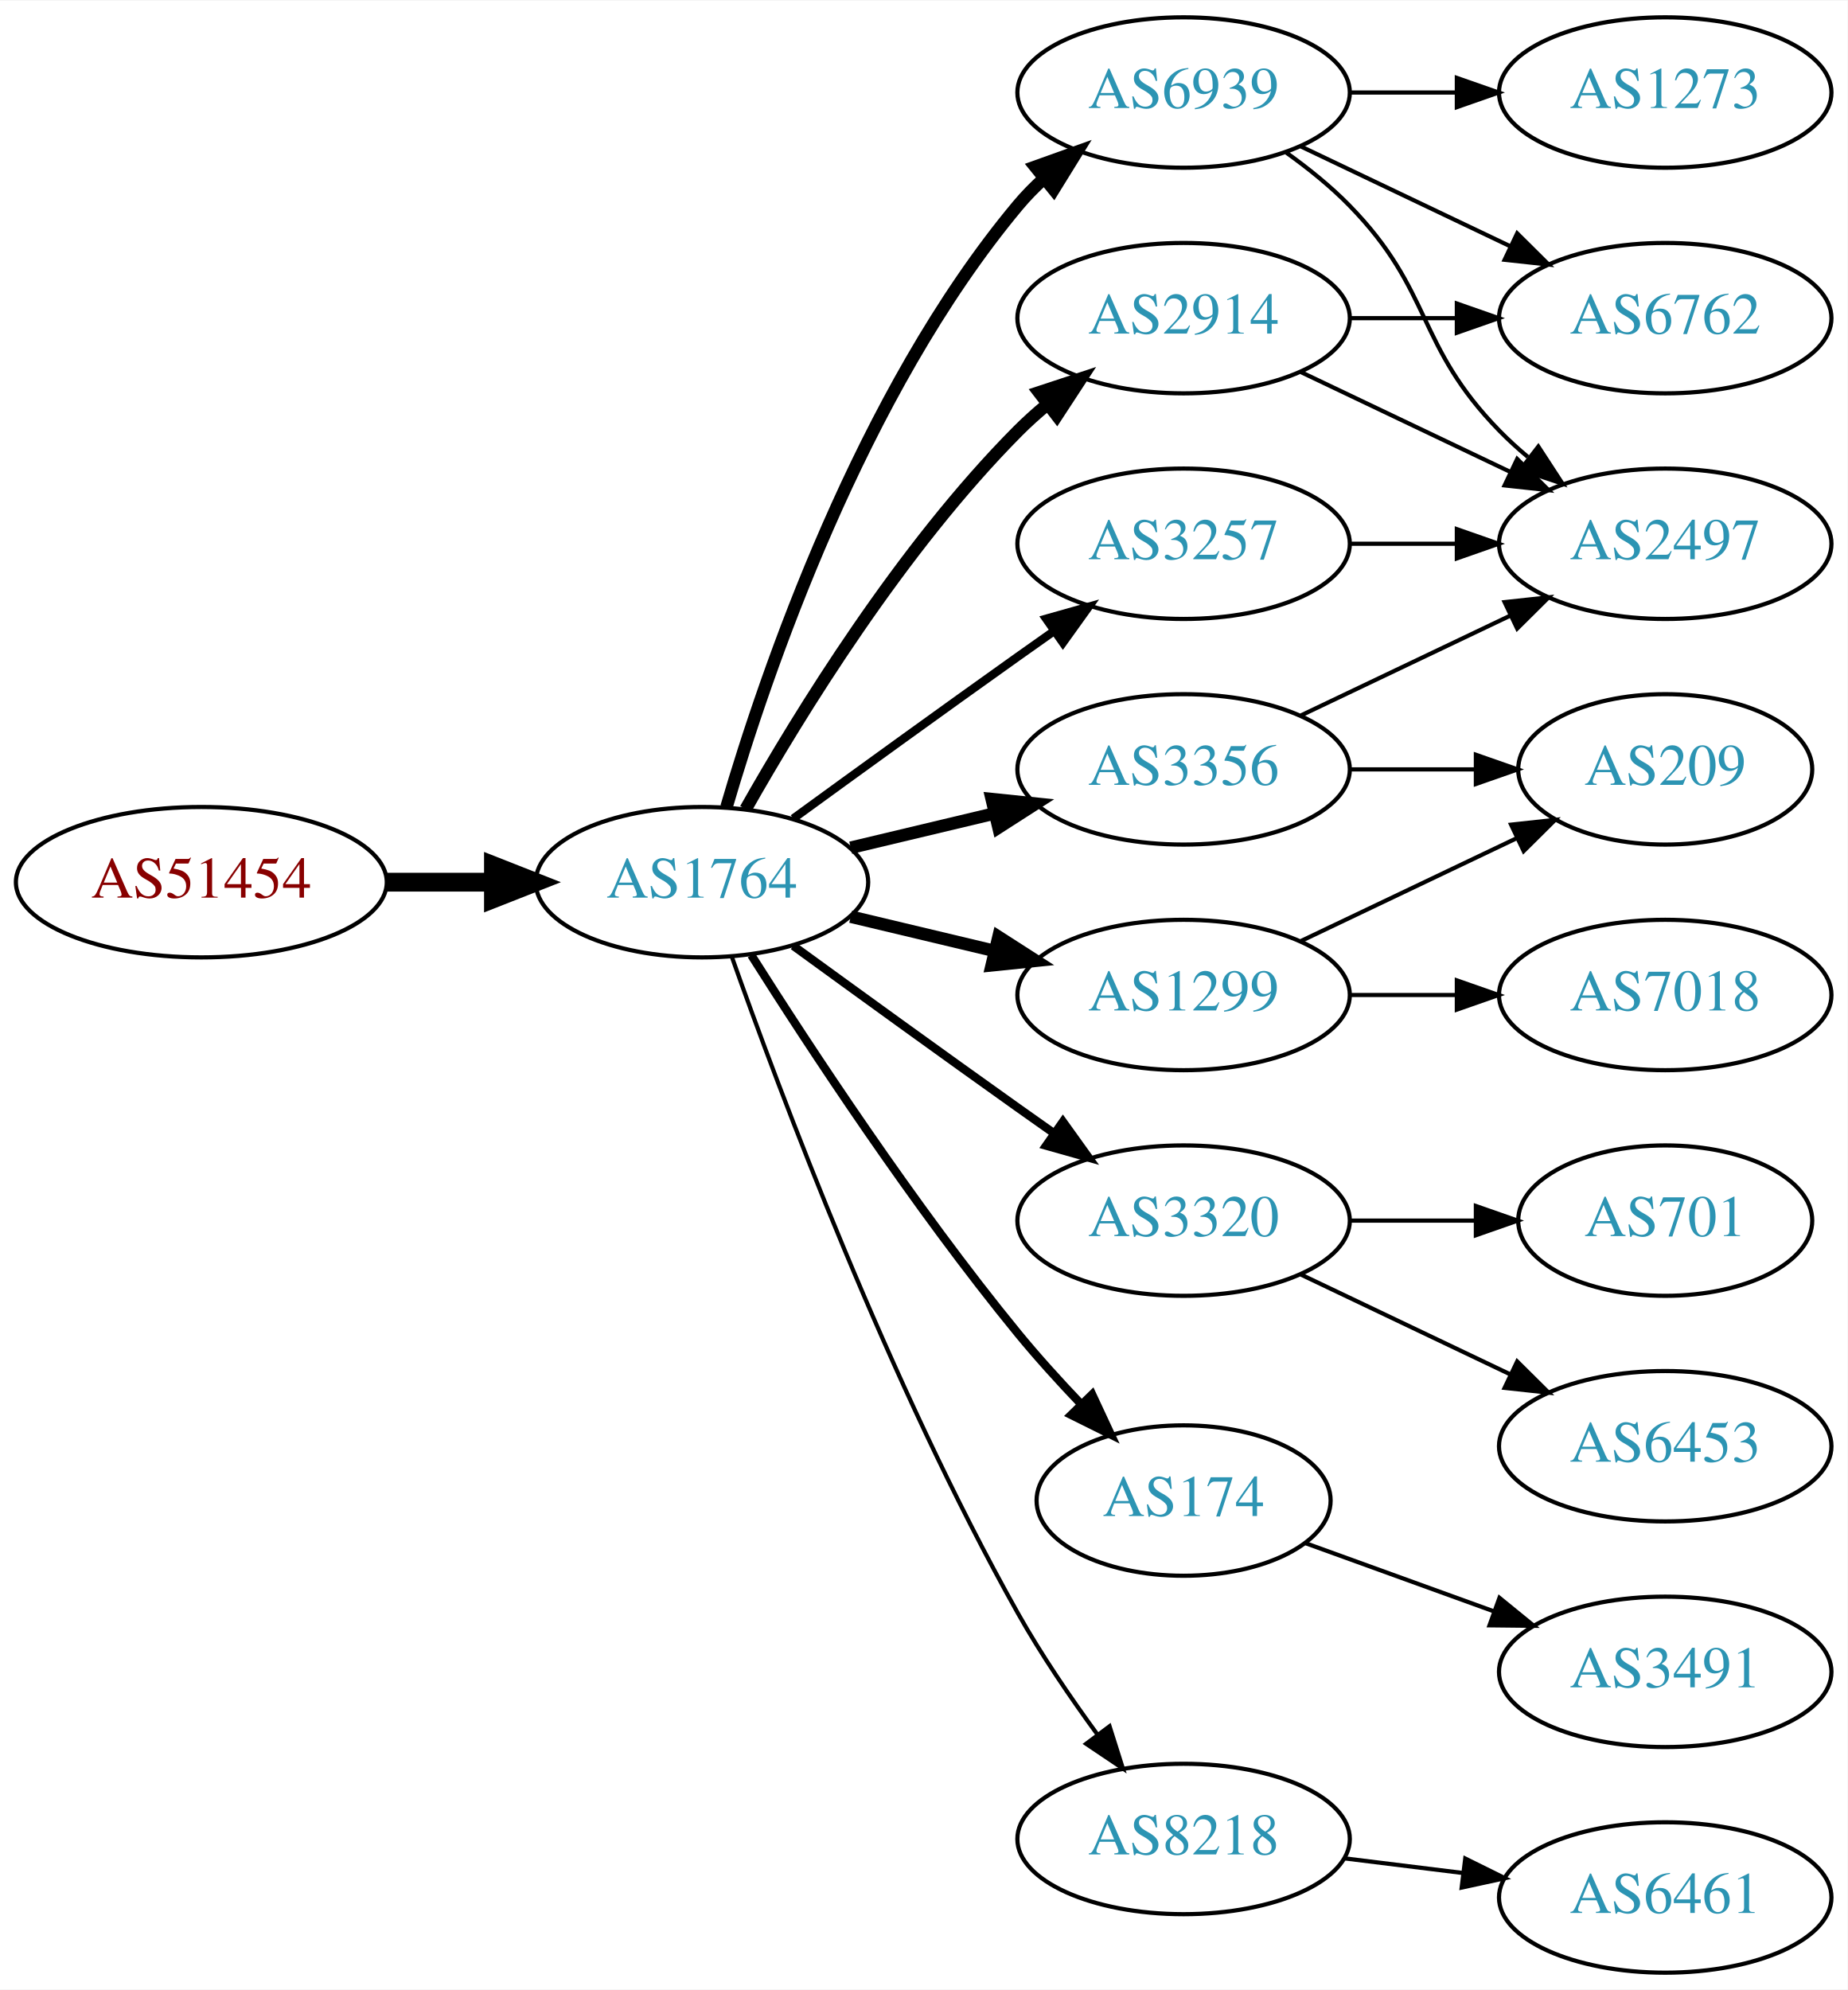
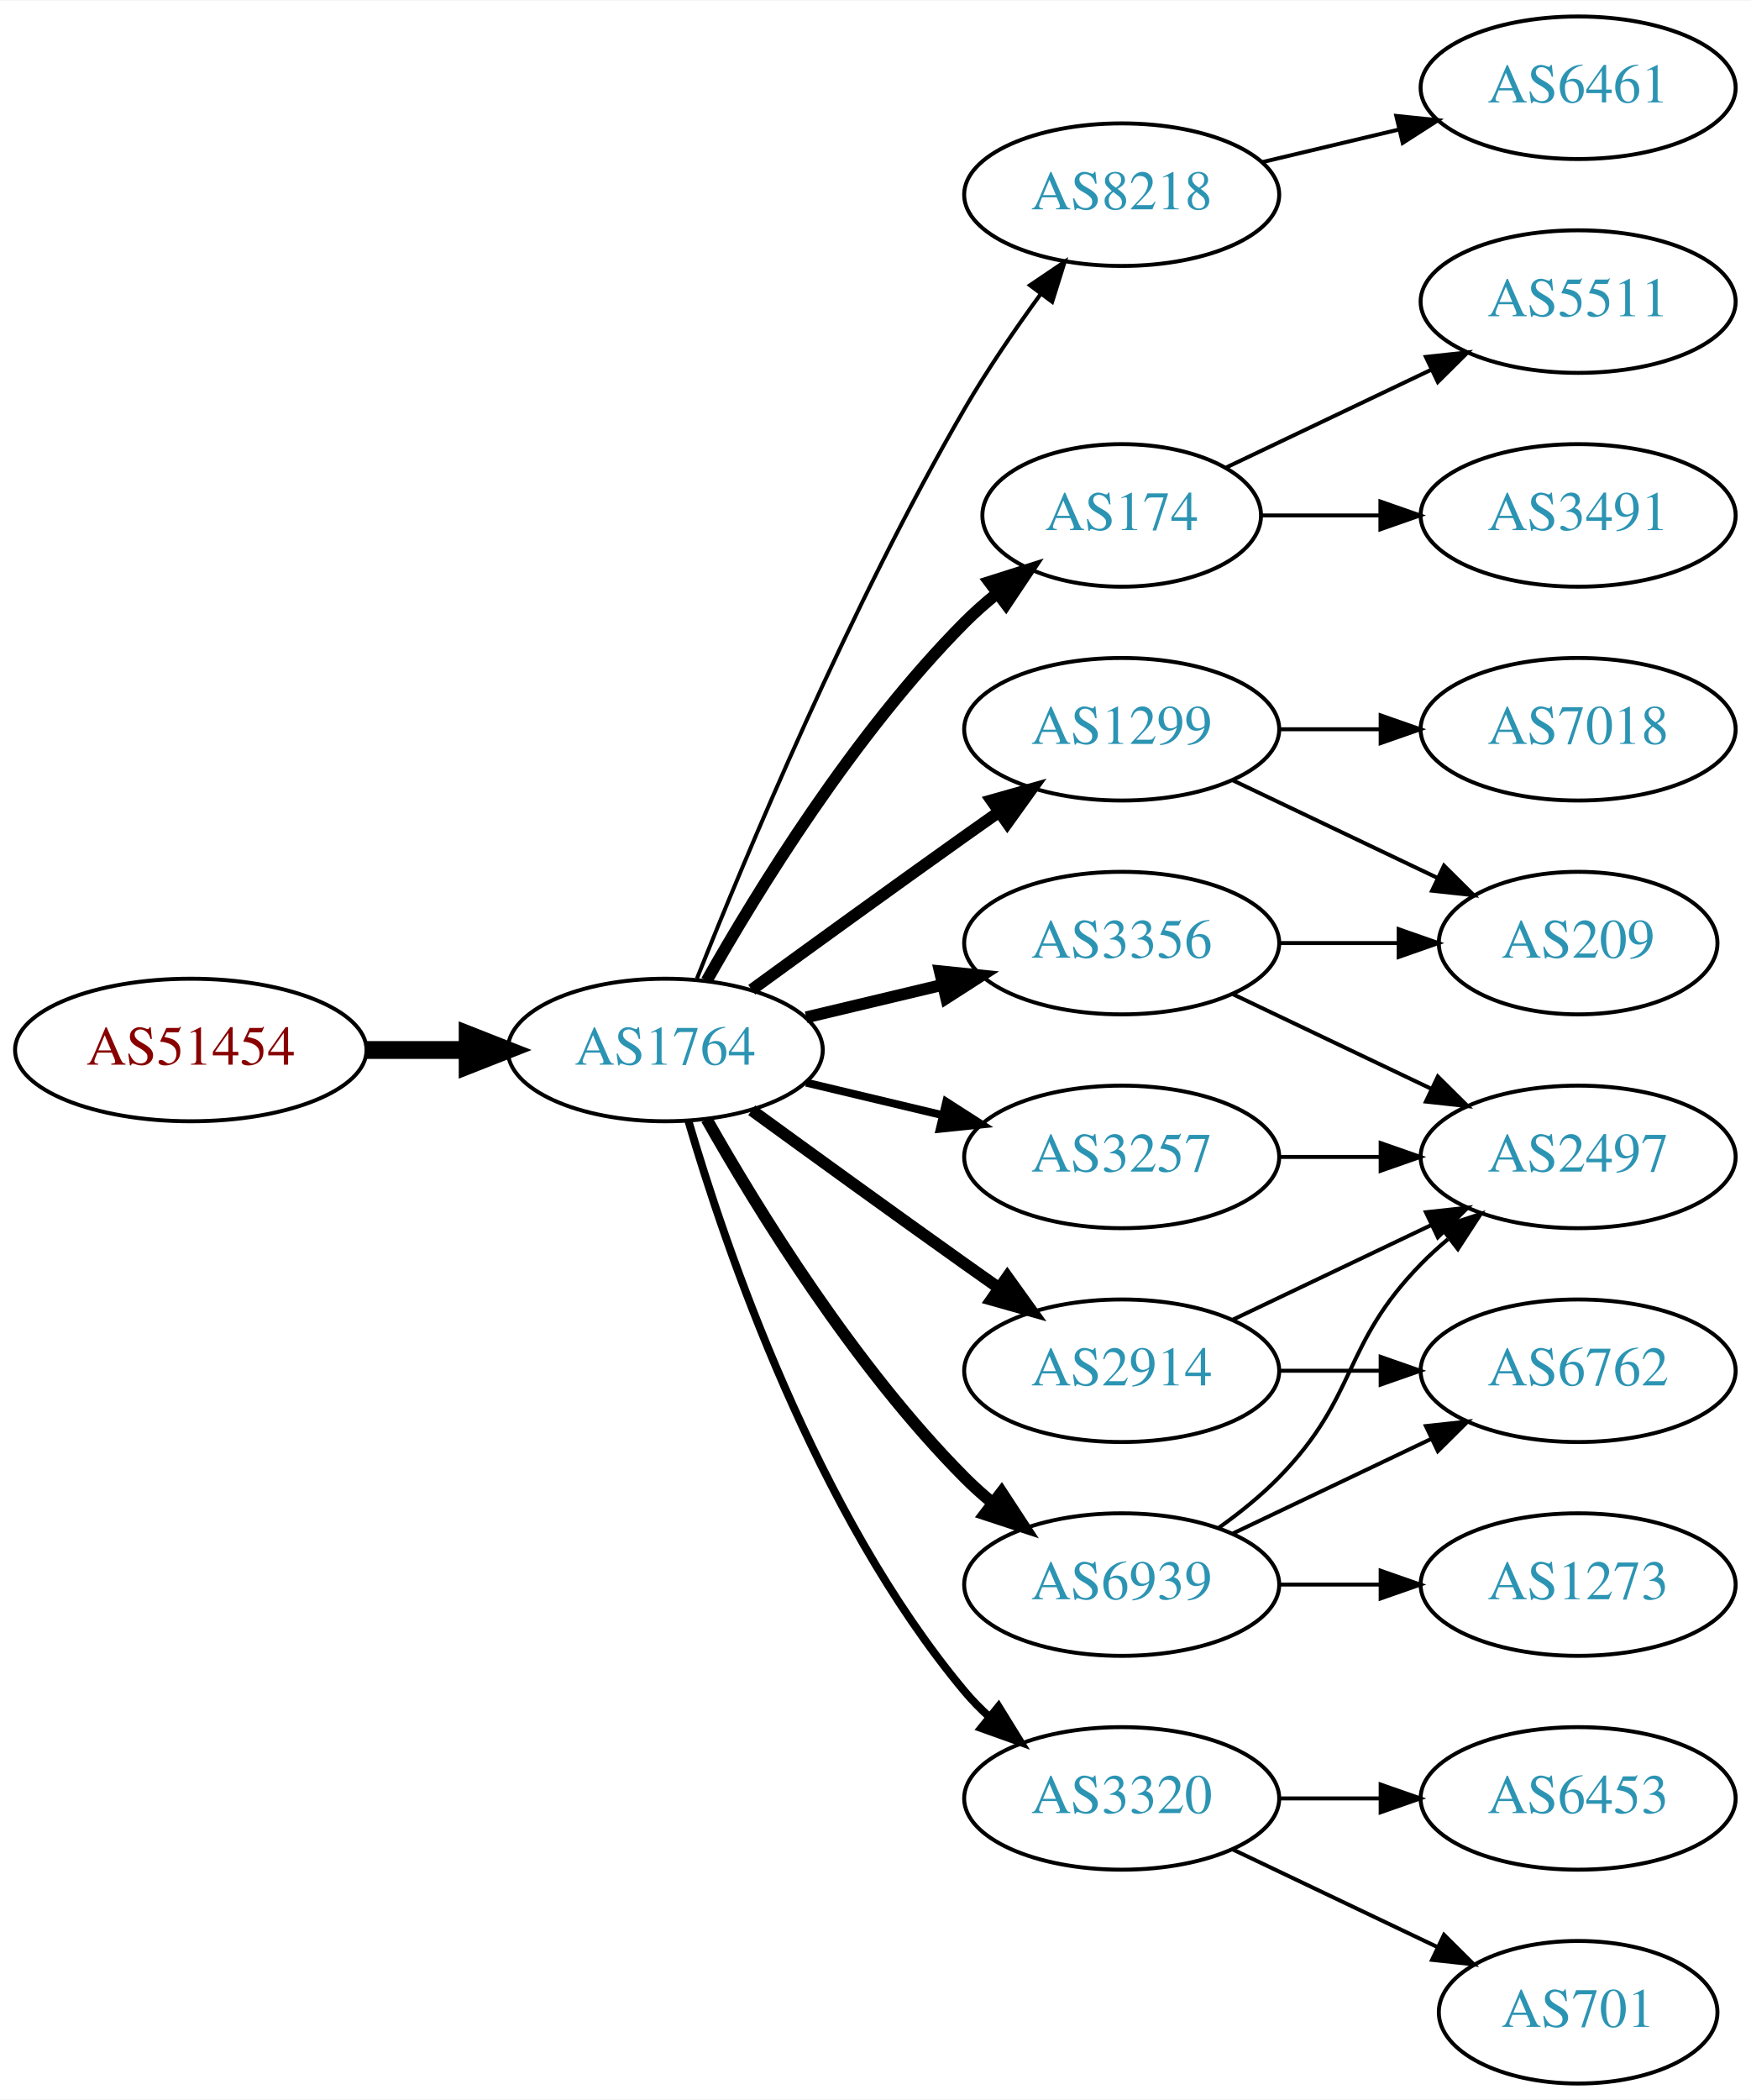
- <svg xmlns="http://www.w3.org/2000/svg" xmlns:xlink="http://www.w3.org/1999/xlink" width="442pt" height="476pt" viewBox="0.00 0.00 442.27 476.00">
-   <g id="graph0" class="graph" transform="scale(1 1) rotate(0) translate(4 472)">
-     <polygon fill="white" stroke="none" points="-4,4 -4,-472 438.271,-472 438.271,4 -4,4" />
+ <svg xmlns="http://www.w3.org/2000/svg" xmlns:xlink="http://www.w3.org/1999/xlink" width="442pt" height="530pt" viewBox="0.00 0.00 442.27 530.00">
+   <g id="graph0" class="graph" transform="scale(1 1) rotate(0) translate(4 526)">
+     <polygon fill="white" stroke="none" points="-4,4 -4,-526 438.271,-526 438.271,4 -4,4" />
    <g id="node1" class="node">
      <g id="a_node1">
        <a xlink:href="/asn/51454" xlink:title="AS51454 ~ CRIF GmbH [AT]">
          <ellipse fill="#ffffff" stroke="black" cx="44.196" cy="-261" rx="44.393" ry="18" />
          <text text-anchor="middle" x="44.196" y="-257.3" font-family="Times,serif" font-size="14.00" fill="#880000">AS51454</text>
        </a>
      </g>
    </g>
    <g id="node2" class="node">
      <g id="a_node2">
        <a xlink:href="/asn/1764" xlink:title="AS1764 ~ NEXTLAYER-AS [AT]">
          <ellipse fill="#ffffff" stroke="black" cx="164.039" cy="-261" rx="39.794" ry="18" />
          <text text-anchor="middle" x="164.039" y="-257.3" font-family="Times,serif" font-size="14.00" fill="#2c94b3">AS1764</text>
        </a>
      </g>
    </g>
    <g id="edge1" class="edge">
      <path fill="none" stroke="black" stroke-width="4.5" d="M88.407,-261C96.72,-261 105.482,-261 113.965,-261" />
      <polygon fill="black" stroke="black" stroke-width="4.5" points="114.123,-264.938 124.123,-261 114.123,-257.063 114.123,-264.938" />
    </g>
    <g id="node3" class="node">
      <g id="a_node3">
-         <a xlink:href="/asn/6939" xlink:title="AS6939 ~ Hurricane Electric LLC [US]">
-           <ellipse fill="#ffffff" stroke="black" cx="279.332" cy="-450" rx="39.794" ry="18" />
-           <text text-anchor="middle" x="279.332" y="-446.3" font-family="Times,serif" font-size="14.00" fill="#2c94b3">AS6939</text>
+         <a xlink:href="/asn/8218" xlink:title="AS8218 ~ legacy Neotelecoms [FR]">
+           <ellipse fill="#ffffff" stroke="black" cx="279.332" cy="-477" rx="39.794" ry="18" />
+           <text text-anchor="middle" x="279.332" y="-473.3" font-family="Times,serif" font-size="14.00" fill="#2c94b3">AS8218</text>
        </a>
      </g>
    </g>
    <g id="edge2" class="edge">
-       <path fill="none" stroke="black" stroke-width="3" d="M169.913,-279.002C179.227,-310.844 202.043,-377.981 239.685,-423 241.555,-425.237 243.654,-427.374 245.88,-429.396" />
-       <polygon fill="black" stroke="black" stroke-width="3" points="243.823,-432.234 253.799,-435.804 248.227,-426.793 243.823,-432.234" />
+       <path fill="none" stroke="black" d="M172.042,-279.051C184.169,-309.57 210.587,-372.933 239.685,-423 245.392,-432.819 252.43,-443.078 258.929,-451.984" />
+       <polygon fill="black" stroke="black" points="256.155,-454.119 264.934,-460.05 261.77,-449.938 256.155,-454.119" />
    </g>
    <g id="node4" class="node">
      <g id="a_node4">
-         <a xlink:href="/asn/2914" xlink:title="AS2914 ~ NTT America, Inc. [US]">
-           <ellipse fill="#ffffff" stroke="black" cx="279.332" cy="-396" rx="39.794" ry="18" />
-           <text text-anchor="middle" x="279.332" y="-392.3" font-family="Times,serif" font-size="14.00" fill="#2c94b3">AS2914</text>
+         <a xlink:href="/asn/174" xlink:title="AS174 ~ Cogent Communications [US]">
+           <ellipse fill="#ffffff" stroke="black" cx="279.332" cy="-396" rx="35.194" ry="18" />
+           <text text-anchor="middle" x="279.332" y="-392.3" font-family="Times,serif" font-size="14.00" fill="#2c94b3">AS174</text>
        </a>
      </g>
    </g>
    <g id="edge3" class="edge">
-       <path fill="none" stroke="black" stroke-width="3" d="M174.498,-278.49C187.28,-301.096 211.712,-340.886 239.685,-369 241.796,-371.121 244.092,-373.188 246.477,-375.171" />
-       <polygon fill="black" stroke="black" stroke-width="3" points="244.73,-378.242 254.793,-381.556 248.993,-372.69 244.73,-378.242" />
+       <path fill="none" stroke="black" stroke-width="3" d="M174.498,-278.49C187.28,-301.096 211.712,-340.886 239.685,-369 242.185,-371.513 244.946,-373.949 247.807,-376.261" />
+       <polygon fill="black" stroke="black" stroke-width="3" points="245.905,-379.21 256.004,-382.413 250.108,-373.611 245.905,-379.21" />
    </g>
    <g id="node5" class="node">
      <g id="a_node5">
        <a xlink:href="/asn/1299" xlink:title="AS1299 ~ Telia Carrier [EU]">
-           <ellipse fill="#ffffff" stroke="black" cx="279.332" cy="-234" rx="39.794" ry="18" />
-           <text text-anchor="middle" x="279.332" y="-230.3" font-family="Times,serif" font-size="14.00" fill="#2c94b3">AS1299</text>
+           <ellipse fill="#ffffff" stroke="black" cx="279.332" cy="-342" rx="39.794" ry="18" />
+           <text text-anchor="middle" x="279.332" y="-338.3" font-family="Times,serif" font-size="14.00" fill="#2c94b3">AS1299</text>
        </a>
      </g>
    </g>
    <g id="edge4" class="edge">
-       <path fill="none" stroke="black" stroke-width="3" d="M199.646,-252.752C210.517,-250.162 222.671,-247.265 234.114,-244.538" />
-       <polygon fill="black" stroke="black" stroke-width="3" points="235.02,-247.92 243.936,-242.197 233.397,-241.111 235.02,-247.92" />
+       <path fill="none" stroke="black" stroke-width="3" d="M185.887,-276.222C200.821,-287.091 221.435,-302.025 239.685,-315 242.506,-317.005 245.449,-319.085 248.397,-321.159" />
+       <polygon fill="black" stroke="black" stroke-width="3" points="246.424,-324.05 256.621,-326.926 250.443,-318.319 246.424,-324.05" />
    </g>
    <g id="node6" class="node">
      <g id="a_node6">
        <a xlink:href="/asn/3356" xlink:title="AS3356 ~ Level 3 Parent, LLC [US]">
          <ellipse fill="#ffffff" stroke="black" cx="279.332" cy="-288" rx="39.794" ry="18" />
          <text text-anchor="middle" x="279.332" y="-284.3" font-family="Times,serif" font-size="14.00" fill="#2c94b3">AS3356</text>
        </a>
      </g>
    </g>
    <g id="edge5" class="edge">
      <path fill="none" stroke="black" stroke-width="3" d="M199.646,-269.248C210.517,-271.838 222.671,-274.735 234.114,-277.462" />
      <polygon fill="black" stroke="black" stroke-width="3" points="233.397,-280.889 243.936,-279.803 235.02,-274.08 233.397,-280.889" />
    </g>
    <g id="node7" class="node">
      <g id="a_node7">
-         <a xlink:href="/asn/3320" xlink:title="AS3320 ~ DTAG [DE]">
-           <ellipse fill="#ffffff" stroke="black" cx="279.332" cy="-180" rx="39.794" ry="18" />
-           <text text-anchor="middle" x="279.332" y="-176.3" font-family="Times,serif" font-size="14.00" fill="#2c94b3">AS3320</text>
+         <a xlink:href="/asn/3257" xlink:title="AS3257 ~ GTT [DE]">
+           <ellipse fill="#ffffff" stroke="black" cx="279.332" cy="-234" rx="39.794" ry="18" />
+           <text text-anchor="middle" x="279.332" y="-230.3" font-family="Times,serif" font-size="14.00" fill="#2c94b3">AS3257</text>
        </a>
      </g>
    </g>
    <g id="edge6" class="edge">
-       <path fill="none" stroke="black" stroke-width="2" d="M185.887,-245.778C200.821,-234.909 221.435,-219.975 239.685,-207 242.506,-204.995 245.449,-202.915 248.397,-200.841" />
-       <polygon fill="black" stroke="black" stroke-width="2" points="250.443,-203.681 256.621,-195.074 246.424,-197.95 250.443,-203.681" />
+       <path fill="none" stroke="black" stroke-width="2" d="M199.646,-252.752C210.517,-250.162 222.671,-247.265 234.114,-244.538" />
+       <polygon fill="black" stroke="black" stroke-width="2" points="235.02,-247.92 243.936,-242.197 233.397,-241.111 235.02,-247.92" />
    </g>
    <g id="node8" class="node">
      <g id="a_node8">
-         <a xlink:href="/asn/3257" xlink:title="AS3257 ~ GTT [DE]">
-           <ellipse fill="#ffffff" stroke="black" cx="279.332" cy="-342" rx="39.794" ry="18" />
-           <text text-anchor="middle" x="279.332" y="-338.3" font-family="Times,serif" font-size="14.00" fill="#2c94b3">AS3257</text>
+         <a xlink:href="/asn/2914" xlink:title="AS2914 ~ NTT America, Inc. [US]">
+           <ellipse fill="#ffffff" stroke="black" cx="279.332" cy="-180" rx="39.794" ry="18" />
+           <text text-anchor="middle" x="279.332" y="-176.3" font-family="Times,serif" font-size="14.00" fill="#2c94b3">AS2914</text>
        </a>
      </g>
    </g>
    <g id="edge7" class="edge">
-       <path fill="none" stroke="black" stroke-width="2" d="M185.887,-276.222C200.821,-287.091 221.435,-302.025 239.685,-315 242.506,-317.005 245.449,-319.085 248.397,-321.159" />
-       <polygon fill="black" stroke="black" stroke-width="2" points="246.424,-324.05 256.621,-326.926 250.443,-318.319 246.424,-324.05" />
+       <path fill="none" stroke="black" stroke-width="3" d="M185.887,-245.778C200.821,-234.909 221.435,-219.975 239.685,-207 242.506,-204.995 245.449,-202.915 248.397,-200.841" />
+       <polygon fill="black" stroke="black" stroke-width="3" points="250.443,-203.681 256.621,-195.074 246.424,-197.95 250.443,-203.681" />
    </g>
    <g id="node9" class="node">
      <g id="a_node9">
-         <a xlink:href="/asn/174" xlink:title="AS174 ~ Cogent Communications [US]">
-           <ellipse fill="#ffffff" stroke="black" cx="279.332" cy="-113" rx="35.194" ry="18" />
-           <text text-anchor="middle" x="279.332" y="-109.3" font-family="Times,serif" font-size="14.00" fill="#2c94b3">AS174</text>
+         <a xlink:href="/asn/6939" xlink:title="AS6939 ~ Hurricane Electric LLC [US]">
+           <ellipse fill="#ffffff" stroke="black" cx="279.332" cy="-126" rx="39.794" ry="18" />
+           <text text-anchor="middle" x="279.332" y="-122.3" font-family="Times,serif" font-size="14.00" fill="#2c94b3">AS6939</text>
        </a>
      </g>
    </g>
    <g id="edge8" class="edge">
-       <path fill="none" stroke="black" stroke-width="2" d="M175.849,-243.541C189.682,-221.653 214.837,-183.323 239.685,-153 244.291,-147.38 249.528,-141.607 254.627,-136.258" />
-       <polygon fill="black" stroke="black" stroke-width="2" points="257.434,-138.393 261.911,-128.79 252.423,-133.505 257.434,-138.393" />
+       <path fill="none" stroke="black" stroke-width="3" d="M174.498,-243.51C187.28,-220.904 211.712,-181.114 239.685,-153 241.796,-150.879 244.092,-148.812 246.477,-146.829" />
+       <polygon fill="black" stroke="black" stroke-width="3" points="248.993,-149.31 254.793,-140.444 244.73,-143.758 248.993,-149.31" />
    </g>
    <g id="node10" class="node">
      <g id="a_node10">
-         <a xlink:href="/asn/8218" xlink:title="AS8218 ~ legacy Neotelecoms [FR]">
-           <ellipse fill="#ffffff" stroke="black" cx="279.332" cy="-32" rx="39.794" ry="18" />
-           <text text-anchor="middle" x="279.332" y="-28.3" font-family="Times,serif" font-size="14.00" fill="#2c94b3">AS8218</text>
+         <a xlink:href="/asn/3320" xlink:title="AS3320 ~ DTAG [DE]">
+           <ellipse fill="#ffffff" stroke="black" cx="279.332" cy="-72" rx="39.794" ry="18" />
+           <text text-anchor="middle" x="279.332" y="-68.3" font-family="Times,serif" font-size="14.00" fill="#2c94b3">AS3320</text>
        </a>
      </g>
    </g>
    <g id="edge9" class="edge">
-       <path fill="none" stroke="black" d="M171.142,-243.266C182.57,-210.973 208.848,-140.849 239.685,-86 245.251,-76.1 252.256,-65.823 258.769,-56.924" />
-       <polygon fill="black" stroke="black" points="261.606,-58.975 264.799,-48.873 256.003,-54.779 261.606,-58.975" />
+       <path fill="none" stroke="black" stroke-width="2" d="M169.913,-242.998C179.227,-211.156 202.043,-144.019 239.685,-99 241.555,-96.763 243.654,-94.626 245.88,-92.604" />
+       <polygon fill="black" stroke="black" stroke-width="2" points="248.227,-95.207 253.799,-86.196 243.823,-89.766 248.227,-95.207" />
    </g>
    <g id="node11" class="node">
      <g id="a_node11">
-         <a xlink:href="/asn/6762" xlink:title="AS6762 ~ TELECOM ITALIA SPARKLE S.p.A. [IT]">
+         <a xlink:href="/asn/6461" xlink:title="AS6461 ~ Zayo Bandwidth [US]">
+           <ellipse fill="#ffffff" stroke="black" cx="394.625" cy="-504" rx="39.794" ry="18" />
+           <text text-anchor="middle" x="394.625" y="-500.3" font-family="Times,serif" font-size="14.00" fill="#2c94b3">AS6461</text>
+         </a>
+       </g>
+     </g>
+     <g id="edge10" class="edge">
+       <path fill="none" stroke="black" d="M314.939,-485.248C325.81,-487.838 337.964,-490.735 349.407,-493.462" />
+       <polygon fill="black" stroke="black" points="348.69,-496.889 359.229,-495.803 350.313,-490.08 348.69,-496.889" />
+     </g>
+     <g id="node15" class="node">
+       <g id="a_node15">
+         <a xlink:href="/asn/5511" xlink:title="AS5511 ~ Orange S.A. [FR]">
+           <ellipse fill="#ffffff" stroke="black" cx="394.625" cy="-450" rx="39.794" ry="18" />
+           <text text-anchor="middle" x="394.625" y="-446.3" font-family="Times,serif" font-size="14.00" fill="#2c94b3">AS5511</text>
+         </a>
+       </g>
+     </g>
+     <g id="edge16" class="edge">
+       <path fill="none" stroke="black" d="M305.757,-408.119C321.059,-415.413 340.783,-424.814 357.665,-432.86" />
+       <polygon fill="black" stroke="black" points="356.172,-436.026 366.705,-437.169 359.184,-429.707 356.172,-436.026" />
+     </g>
+     <g id="node16" class="node">
+       <g id="a_node16">
+         <a xlink:href="/asn/3491" xlink:title="AS3491 ~ PCCW Global, Inc. [US]">
          <ellipse fill="#ffffff" stroke="black" cx="394.625" cy="-396" rx="39.794" ry="18" />
-           <text text-anchor="middle" x="394.625" y="-392.3" font-family="Times,serif" font-size="14.00" fill="#2c94b3">AS6762</text>
-         </a>
-       </g>
-     </g>
-     <g id="edge10" class="edge">
-       <path fill="none" stroke="black" d="M307.468,-437.066C322.462,-429.919 341.283,-420.948 357.506,-413.215" />
-       <polygon fill="black" stroke="black" points="359.188,-416.291 366.71,-408.829 356.177,-409.972 359.188,-416.291" />
+           <text text-anchor="middle" x="394.625" y="-392.3" font-family="Times,serif" font-size="14.00" fill="#2c94b3">AS3491</text>
+         </a>
+       </g>
+     </g>
+     <g id="edge17" class="edge">
+       <path fill="none" stroke="black" d="M314.631,-396C324.008,-396 334.358,-396 344.393,-396" />
+       <polygon fill="black" stroke="black" points="344.681,-399.5 354.681,-396 344.681,-392.5 344.681,-399.5" />
    </g>
    <g id="node12" class="node">
      <g id="a_node12">
-         <a xlink:href="/asn/1273" xlink:title="AS1273 ~ Vodafone Group PLC [EU]">
-           <ellipse fill="#ffffff" stroke="black" cx="394.625" cy="-450" rx="39.794" ry="18" />
-           <text text-anchor="middle" x="394.625" y="-446.3" font-family="Times,serif" font-size="14.00" fill="#2c94b3">AS1273</text>
-         </a>
-       </g>
-     </g>
-     <g id="edge11" class="edge">
-       <path fill="none" stroke="black" d="M319.004,-450C327.207,-450 335.971,-450 344.503,-450" />
-       <polygon fill="black" stroke="black" points="344.742,-453.5 354.742,-450 344.742,-446.5 344.742,-453.5" />
-     </g>
-     <g id="node13" class="node">
-       <g id="a_node13">
-         <a xlink:href="/asn/2497" xlink:title="AS2497 ~ Internet Initiative Japan Inc. [JP]">
-           <ellipse fill="#ffffff" stroke="black" cx="394.625" cy="-342" rx="39.794" ry="18" />
-           <text text-anchor="middle" x="394.625" y="-338.3" font-family="Times,serif" font-size="14.00" fill="#2c94b3">AS2497</text>
-         </a>
-       </g>
-     </g>
-     <g id="edge12" class="edge">
-       <path fill="none" stroke="black" d="M303.926,-435.611C309.182,-431.852 314.513,-427.563 318.978,-423 339.151,-402.383 334.806,-389.617 354.978,-369 357.071,-366.861 359.354,-364.782 361.731,-362.79" />
-       <polygon fill="black" stroke="black" points="364.249,-365.268 370.031,-356.389 359.974,-359.725 364.249,-365.268" />
-     </g>
-     <g id="edge14" class="edge">
-       <path fill="none" stroke="black" d="M319.004,-396C327.207,-396 335.971,-396 344.503,-396" />
-       <polygon fill="black" stroke="black" points="344.742,-399.5 354.742,-396 344.742,-392.5 344.742,-399.5" />
-     </g>
-     <g id="edge13" class="edge">
-       <path fill="none" stroke="black" d="M307.468,-383.066C322.462,-375.919 341.283,-366.948 357.506,-359.215" />
-       <polygon fill="black" stroke="black" points="359.188,-362.291 366.71,-354.829 356.177,-355.972 359.188,-362.291" />
-     </g>
-     <g id="node16" class="node">
-       <g id="a_node16">
-         <a xlink:href="/asn/7018" xlink:title="AS7018 ~ AT&amp;T Services, Inc. [US]">
-           <ellipse fill="#ffffff" stroke="black" cx="394.625" cy="-234" rx="39.794" ry="18" />
-           <text text-anchor="middle" x="394.625" y="-230.3" font-family="Times,serif" font-size="14.00" fill="#2c94b3">AS7018</text>
-         </a>
-       </g>
-     </g>
-     <g id="edge17" class="edge">
-       <path fill="none" stroke="black" d="M319.004,-234C327.207,-234 335.971,-234 344.503,-234" />
-       <polygon fill="black" stroke="black" points="344.742,-237.5 354.742,-234 344.742,-230.5 344.742,-237.5" />
-     </g>
-     <g id="node17" class="node">
-       <g id="a_node17">
        <a xlink:href="/asn/209" xlink:title="AS209 ~ CenturyLink Communications, LLC [US]">
          <ellipse fill="#ffffff" stroke="black" cx="394.625" cy="-288" rx="35.194" ry="18" />
          <text text-anchor="middle" x="394.625" y="-284.3" font-family="Times,serif" font-size="14.00" fill="#2c94b3">AS209</text>
        </a>
      </g>
    </g>
-     <g id="edge18" class="edge">
-       <path fill="none" stroke="black" d="M307.468,-246.934C322.9,-254.29 342.385,-263.577 358.92,-271.459" />
-       <polygon fill="black" stroke="black" points="357.729,-274.768 368.262,-275.911 360.741,-268.449 357.729,-274.768" />
-     </g>
-     <g id="edge21" class="edge">
-       <path fill="none" stroke="black" d="M307.468,-300.934C322.462,-308.081 341.283,-317.052 357.506,-324.785" />
-       <polygon fill="black" stroke="black" points="356.177,-328.028 366.71,-329.171 359.188,-321.709 356.177,-328.028" />
-     </g>
-     <g id="edge20" class="edge">
+     <g id="edge11" class="edge">
+       <path fill="none" stroke="black" d="M307.468,-329.066C322.9,-321.71 342.385,-312.423 358.92,-304.541" />
+       <polygon fill="black" stroke="black" points="360.741,-307.551 368.262,-300.089 357.729,-301.232 360.741,-307.551" />
+     </g>
+     <g id="node13" class="node">
+       <g id="a_node13">
+         <a xlink:href="/asn/7018" xlink:title="AS7018 ~ AT&amp;T Services, Inc. [US]">
+           <ellipse fill="#ffffff" stroke="black" cx="394.625" cy="-342" rx="39.794" ry="18" />
+           <text text-anchor="middle" x="394.625" y="-338.3" font-family="Times,serif" font-size="14.00" fill="#2c94b3">AS7018</text>
+         </a>
+       </g>
+     </g>
+     <g id="edge12" class="edge">
+       <path fill="none" stroke="black" d="M319.004,-342C327.207,-342 335.971,-342 344.503,-342" />
+       <polygon fill="black" stroke="black" points="344.742,-345.5 354.742,-342 344.742,-338.5 344.742,-345.5" />
+     </g>
+     <g id="edge13" class="edge">
      <path fill="none" stroke="black" d="M319.004,-288C328.709,-288 339.2,-288 349.163,-288" />
      <polygon fill="black" stroke="black" points="349.299,-291.5 359.299,-288 349.299,-284.5 349.299,-291.5" />
    </g>
    <g id="node14" class="node">
      <g id="a_node14">
-         <a xlink:href="/asn/6453" xlink:title="AS6453 ~ TATA COMMUNICATIONS (AMERICA) INC [US]">
+         <a xlink:href="/asn/2497" xlink:title="AS2497 ~ Internet Initiative Japan Inc. [JP]">
+           <ellipse fill="#ffffff" stroke="black" cx="394.625" cy="-234" rx="39.794" ry="18" />
+           <text text-anchor="middle" x="394.625" y="-230.3" font-family="Times,serif" font-size="14.00" fill="#2c94b3">AS2497</text>
+         </a>
+       </g>
+     </g>
+     <g id="edge14" class="edge">
+       <path fill="none" stroke="black" d="M307.468,-275.066C322.462,-267.919 341.283,-258.948 357.506,-251.215" />
+       <polygon fill="black" stroke="black" points="359.188,-254.291 366.71,-246.829 356.177,-247.972 359.188,-254.291" />
+     </g>
+     <g id="edge15" class="edge">
+       <path fill="none" stroke="black" d="M319.004,-234C327.207,-234 335.971,-234 344.503,-234" />
+       <polygon fill="black" stroke="black" points="344.742,-237.5 354.742,-234 344.742,-230.5 344.742,-237.5" />
+     </g>
+     <g id="edge18" class="edge">
+       <path fill="none" stroke="black" d="M307.468,-192.934C322.462,-200.081 341.283,-209.052 357.506,-216.785" />
+       <polygon fill="black" stroke="black" points="356.177,-220.028 366.71,-221.171 359.188,-213.709 356.177,-220.028" />
+     </g>
+     <g id="node17" class="node">
+       <g id="a_node17">
+         <a xlink:href="/asn/6762" xlink:title="AS6762 ~ TELECOM ITALIA SPARKLE S.p.A. [IT]">
+           <ellipse fill="#ffffff" stroke="black" cx="394.625" cy="-180" rx="39.794" ry="18" />
+           <text text-anchor="middle" x="394.625" y="-176.3" font-family="Times,serif" font-size="14.00" fill="#2c94b3">AS6762</text>
+         </a>
+       </g>
+     </g>
+     <g id="edge19" class="edge">
+       <path fill="none" stroke="black" d="M319.004,-180C327.207,-180 335.971,-180 344.503,-180" />
+       <polygon fill="black" stroke="black" points="344.742,-183.5 354.742,-180 344.742,-176.5 344.742,-183.5" />
+     </g>
+     <g id="edge22" class="edge">
+       <path fill="none" stroke="black" d="M303.926,-140.389C309.182,-144.148 314.513,-148.437 318.978,-153 339.151,-173.617 334.806,-186.383 354.978,-207 357.071,-209.139 359.354,-211.218 361.731,-213.21" />
+       <polygon fill="black" stroke="black" points="359.974,-216.275 370.031,-219.611 364.249,-210.732 359.974,-216.275" />
+     </g>
+     <g id="edge20" class="edge">
+       <path fill="none" stroke="black" d="M307.468,-138.934C322.462,-146.081 341.283,-155.052 357.506,-162.785" />
+       <polygon fill="black" stroke="black" points="356.177,-166.028 366.71,-167.171 359.188,-159.709 356.177,-166.028" />
+     </g>
+     <g id="node18" class="node">
+       <g id="a_node18">
+         <a xlink:href="/asn/1273" xlink:title="AS1273 ~ Vodafone Group PLC [EU]">
          <ellipse fill="#ffffff" stroke="black" cx="394.625" cy="-126" rx="39.794" ry="18" />
-           <text text-anchor="middle" x="394.625" y="-122.3" font-family="Times,serif" font-size="14.00" fill="#2c94b3">AS6453</text>
-         </a>
-       </g>
-     </g>
-     <g id="edge15" class="edge">
-       <path fill="none" stroke="black" d="M307.468,-167.066C322.462,-159.919 341.283,-150.948 357.506,-143.215" />
-       <polygon fill="black" stroke="black" points="359.188,-146.291 366.71,-138.829 356.177,-139.972 359.188,-146.291" />
-     </g>
-     <g id="node15" class="node">
-       <g id="a_node15">
-         <a xlink:href="/asn/701" xlink:title="AS701 ~ UUNET [US]">
-           <ellipse fill="#ffffff" stroke="black" cx="394.625" cy="-180" rx="35.194" ry="18" />
-           <text text-anchor="middle" x="394.625" y="-176.3" font-family="Times,serif" font-size="14.00" fill="#2c94b3">AS701</text>
-         </a>
-       </g>
-     </g>
-     <g id="edge16" class="edge">
-       <path fill="none" stroke="black" d="M319.004,-180C328.709,-180 339.2,-180 349.163,-180" />
-       <polygon fill="black" stroke="black" points="349.299,-183.5 359.299,-180 349.299,-176.5 349.299,-183.5" />
-     </g>
-     <g id="edge22" class="edge">
-       <path fill="none" stroke="black" d="M319.004,-342C327.207,-342 335.971,-342 344.503,-342" />
-       <polygon fill="black" stroke="black" points="344.742,-345.5 354.742,-342 344.742,-338.5 344.742,-345.5" />
+           <text text-anchor="middle" x="394.625" y="-122.3" font-family="Times,serif" font-size="14.00" fill="#2c94b3">AS1273</text>
+         </a>
+       </g>
+     </g>
+     <g id="edge21" class="edge">
+       <path fill="none" stroke="black" d="M319.004,-126C327.207,-126 335.971,-126 344.503,-126" />
+       <polygon fill="black" stroke="black" points="344.742,-129.5 354.742,-126 344.742,-122.5 344.742,-129.5" />
    </g>
    <g id="node19" class="node">
      <g id="a_node19">
-         <a xlink:href="/asn/3491" xlink:title="AS3491 ~ PCCW Global, Inc. [US]">
+         <a xlink:href="/asn/6453" xlink:title="AS6453 ~ TATA COMMUNICATIONS (AMERICA) INC [US]">
          <ellipse fill="#ffffff" stroke="black" cx="394.625" cy="-72" rx="39.794" ry="18" />
-           <text text-anchor="middle" x="394.625" y="-68.3" font-family="Times,serif" font-size="14.00" fill="#2c94b3">AS3491</text>
+           <text text-anchor="middle" x="394.625" y="-68.3" font-family="Times,serif" font-size="14.00" fill="#2c94b3">AS6453</text>
        </a>
      </g>
    </g>
    <g id="edge23" class="edge">
-       <path fill="none" stroke="black" d="M308.337,-102.865C321.99,-97.924 338.655,-91.893 353.62,-86.478" />
-       <polygon fill="black" stroke="black" points="354.947,-89.719 363.159,-83.025 352.565,-83.137 354.947,-89.719" />
-     </g>
-     <g id="node18" class="node">
-       <g id="a_node18">
-         <a xlink:href="/asn/6461" xlink:title="AS6461 ~ Zayo Bandwidth [US]">
-           <ellipse fill="#ffffff" stroke="black" cx="394.625" cy="-18" rx="39.794" ry="18" />
-           <text text-anchor="middle" x="394.625" y="-14.3" font-family="Times,serif" font-size="14.00" fill="#2c94b3">AS6461</text>
-         </a>
-       </g>
-     </g>
-     <g id="edge19" class="edge">
-       <path fill="none" stroke="black" d="M317.742,-27.377C326.83,-26.254 336.667,-25.038 346.152,-23.866" />
-       <polygon fill="black" stroke="black" points="346.758,-27.318 356.254,-22.618 345.9,-20.371 346.758,-27.318" />
+       <path fill="none" stroke="black" d="M319.004,-72C327.207,-72 335.971,-72 344.503,-72" />
+       <polygon fill="black" stroke="black" points="344.742,-75.5 354.742,-72 344.742,-68.5 344.742,-75.5" />
+     </g>
+     <g id="node20" class="node">
+       <g id="a_node20">
+         <a xlink:href="/asn/701" xlink:title="AS701 ~ UUNET [US]">
+           <ellipse fill="#ffffff" stroke="black" cx="394.625" cy="-18" rx="35.194" ry="18" />
+           <text text-anchor="middle" x="394.625" y="-14.3" font-family="Times,serif" font-size="14.00" fill="#2c94b3">AS701</text>
+         </a>
+       </g>
+     </g>
+     <g id="edge24" class="edge">
+       <path fill="none" stroke="black" d="M307.468,-59.066C322.9,-51.71 342.385,-42.423 358.92,-34.541" />
+       <polygon fill="black" stroke="black" points="360.741,-37.551 368.262,-30.089 357.729,-31.232 360.741,-37.551" />
    </g>
  </g>
</svg>
